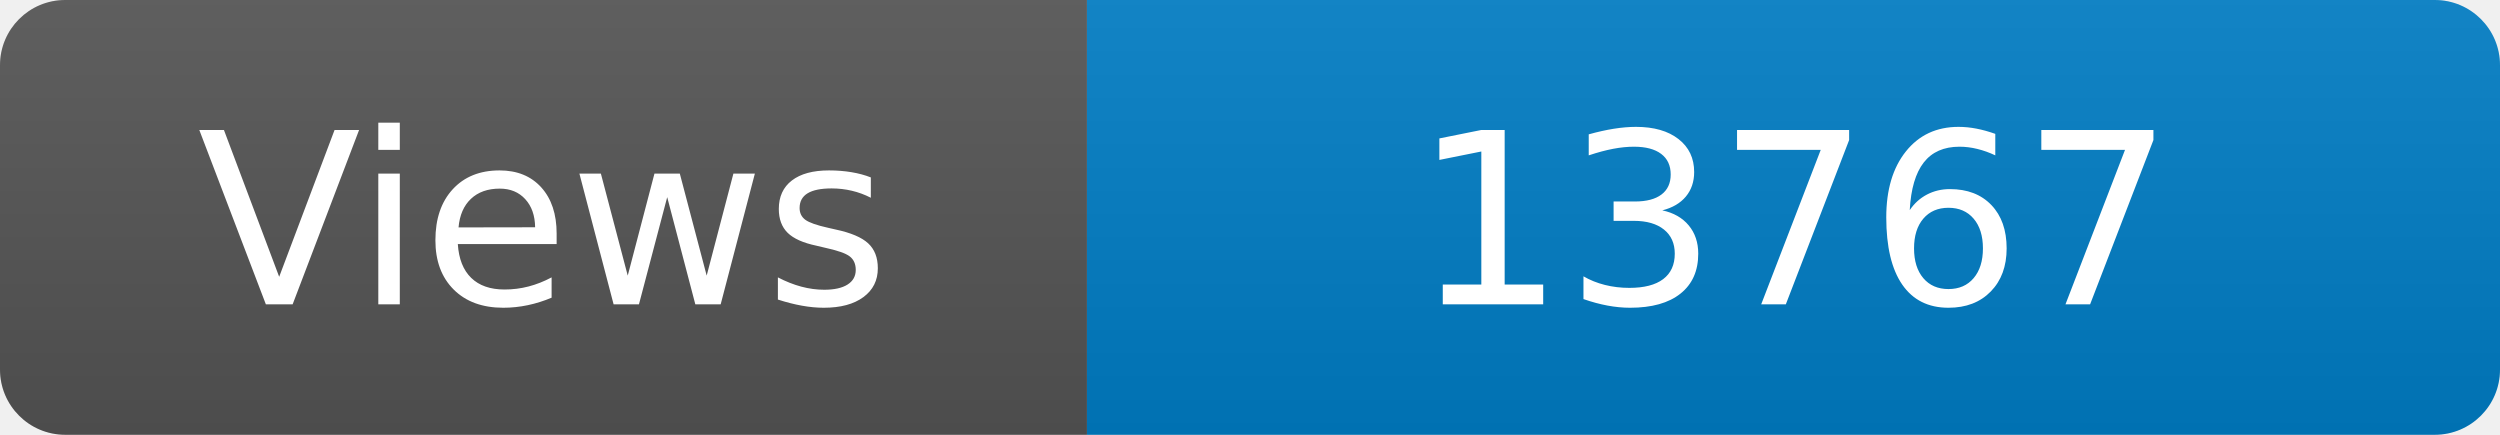
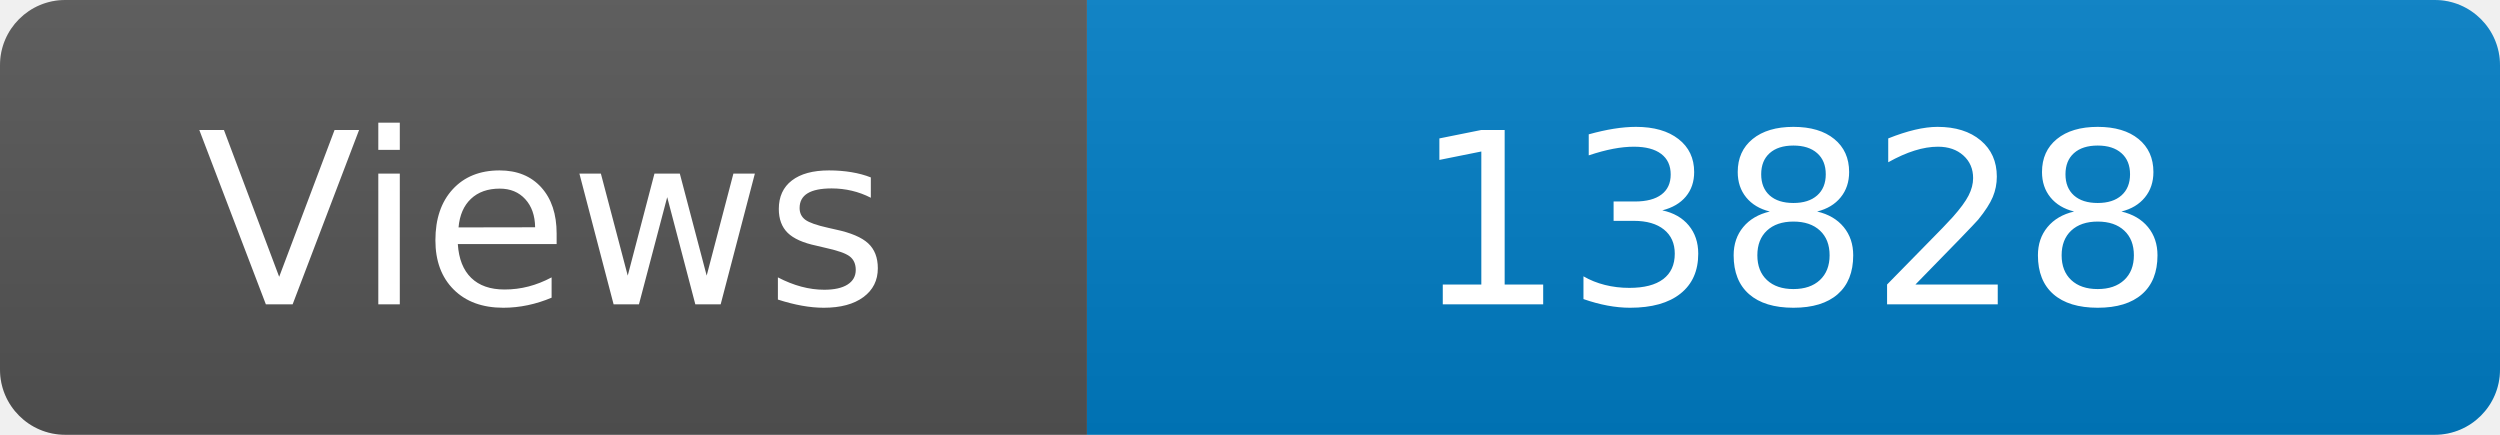
<svg xmlns="http://www.w3.org/2000/svg" width="115" height="20" role="img" aria-label="Maintained?: yes">
  <linearGradient id="s" x2="0" y2="100%">
    <stop offset="0" stop-color="#bbb" stop-opacity=".1" />
    <stop offset="1" stop-opacity=".1" />
  </linearGradient>
  <clipPath id="r">
    <rect width="115" height="20" rx="3" fill="#fff" />
  </clipPath>
  <g clip-path="url(#r)">
    <rect width="50" height="20" fill="#555" />
    <rect x="50" width="160" height="20" fill="#007ec6" />
    <rect width="115" height="20" fill="url(#s)" />
  </g>
  <g fill="#fff" text-anchor="middle" font-family="Verdana,Geneva,DejaVu Sans,sans-serif" font-size="110">
    <text x="250" y="140" transform="scale(.1)" fill="#fff">Views</text>
-     <text x="825" y="140" transform="scale(.1)" fill="#fff">13767</text>
+     <text x="825" y="140" transform="scale(.1)" fill="#fff">13828</text>
  </g>
</svg>
